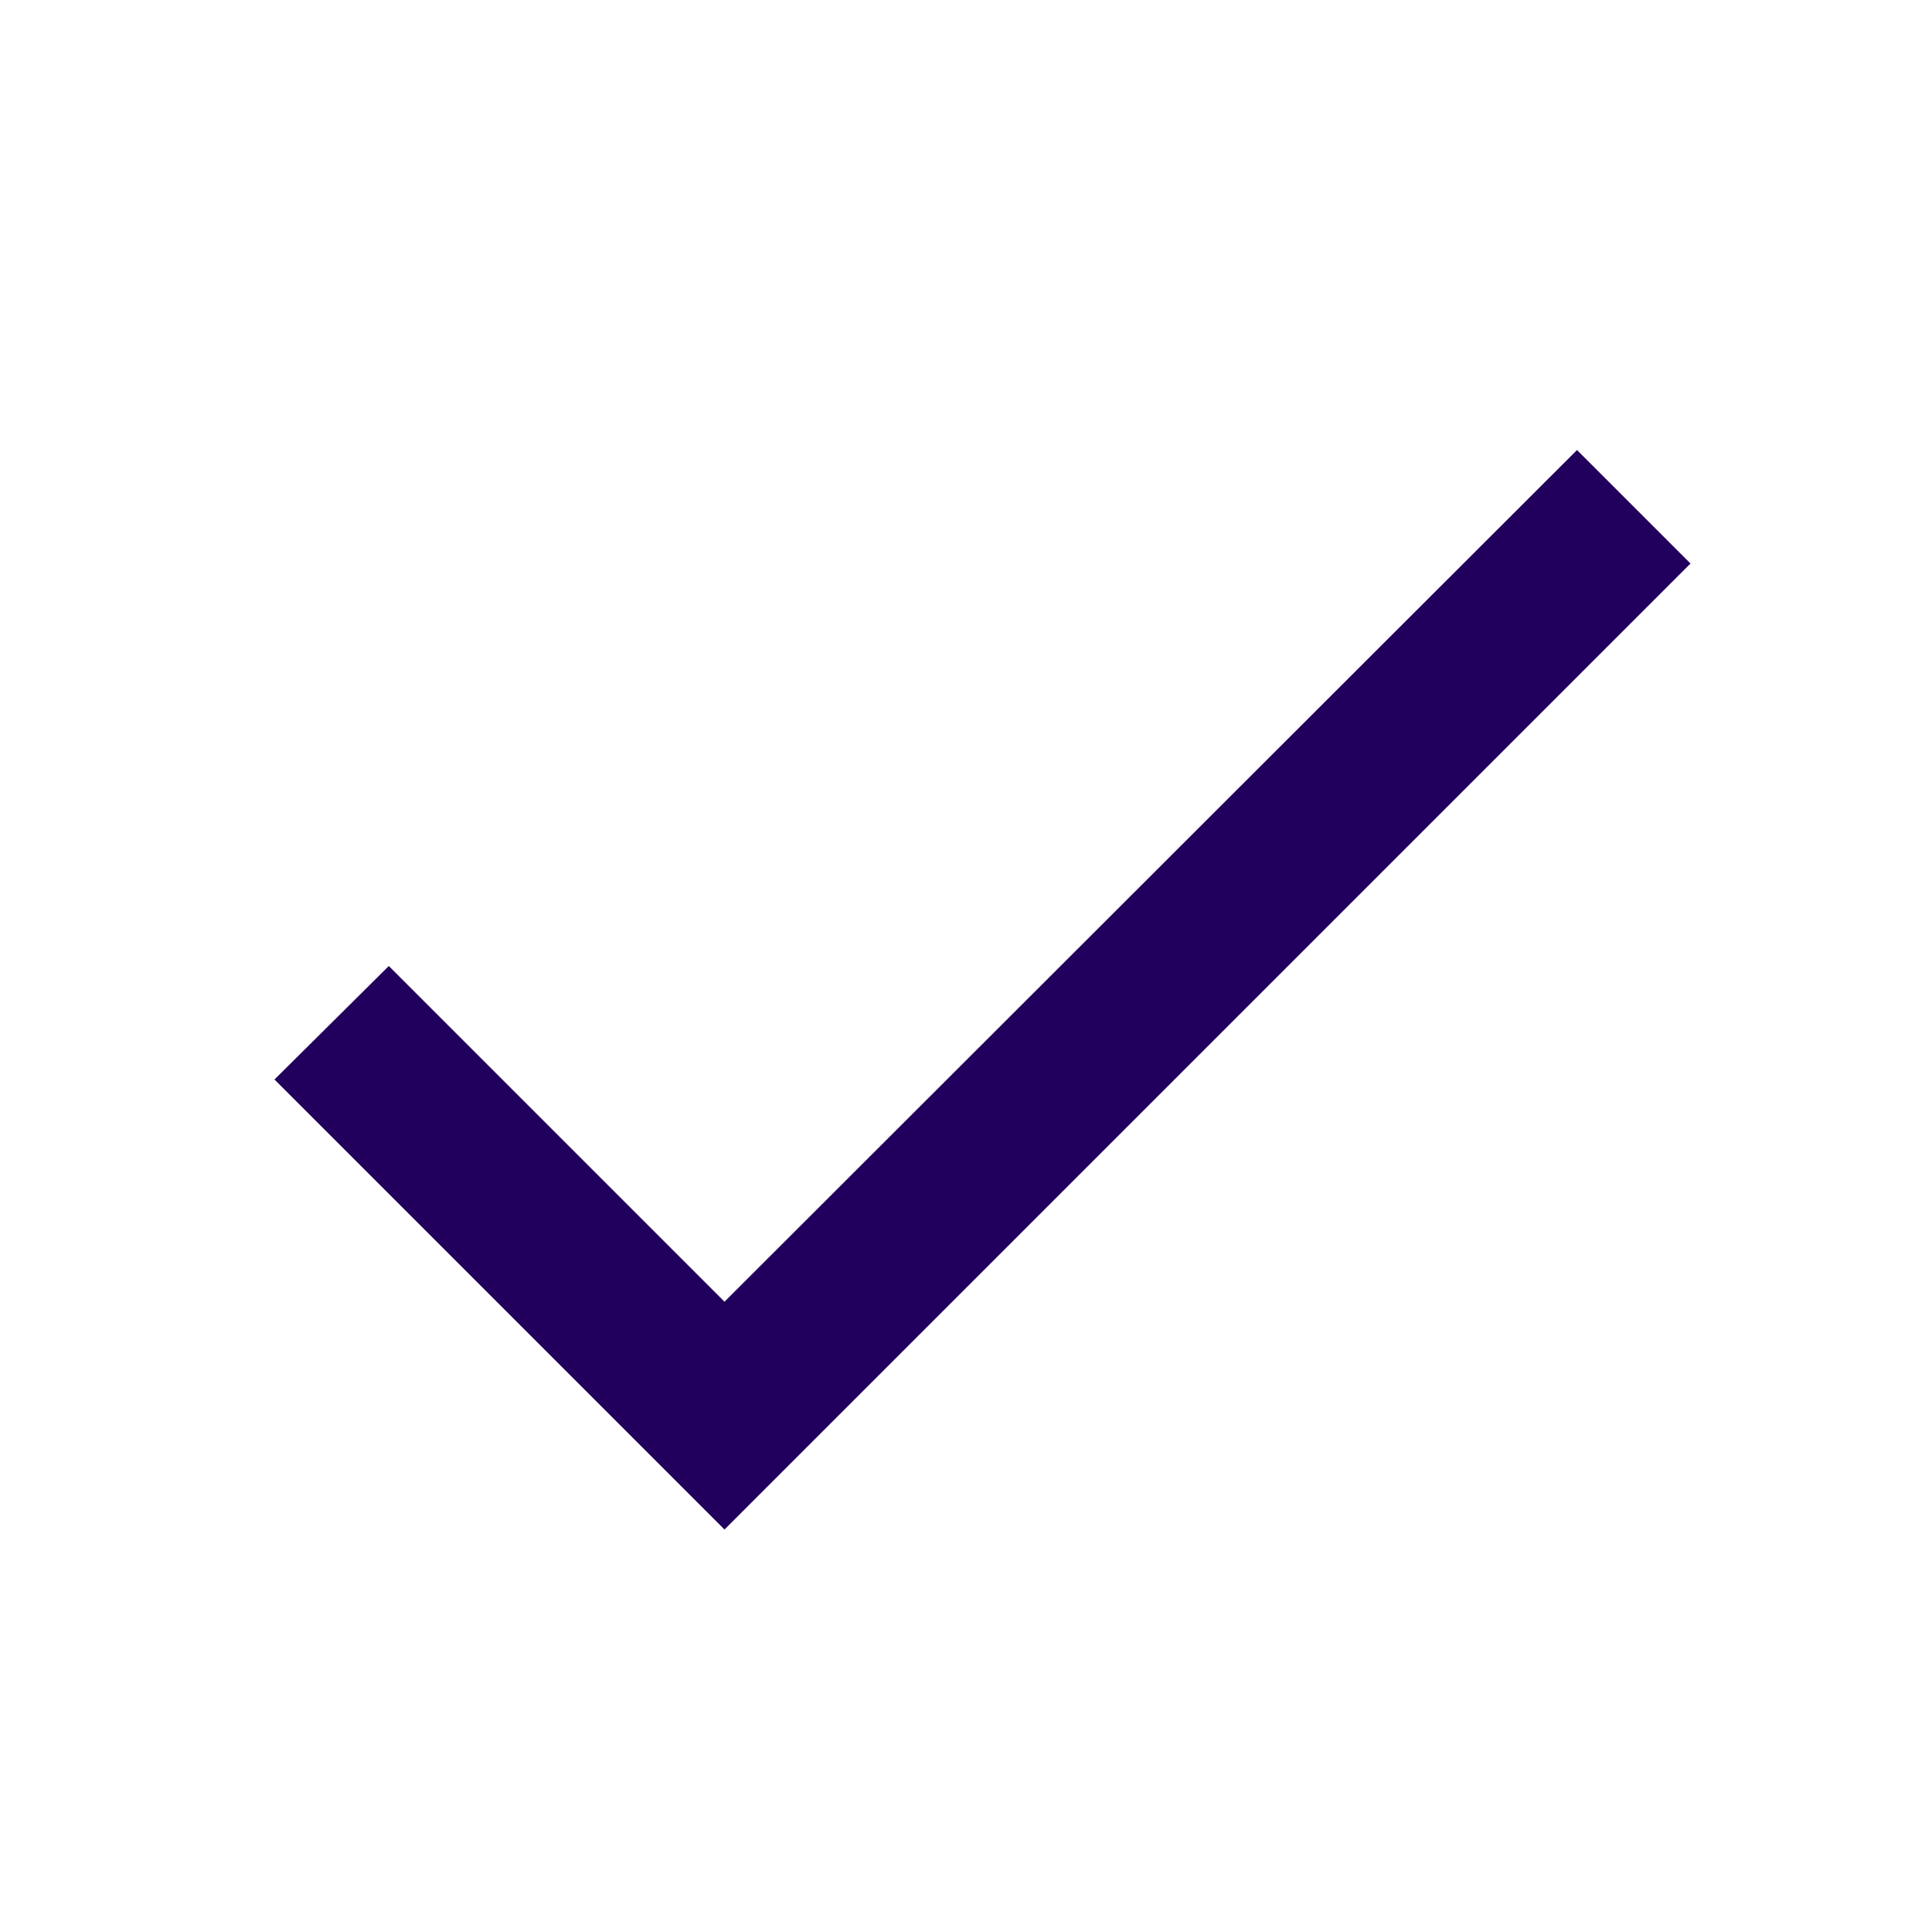
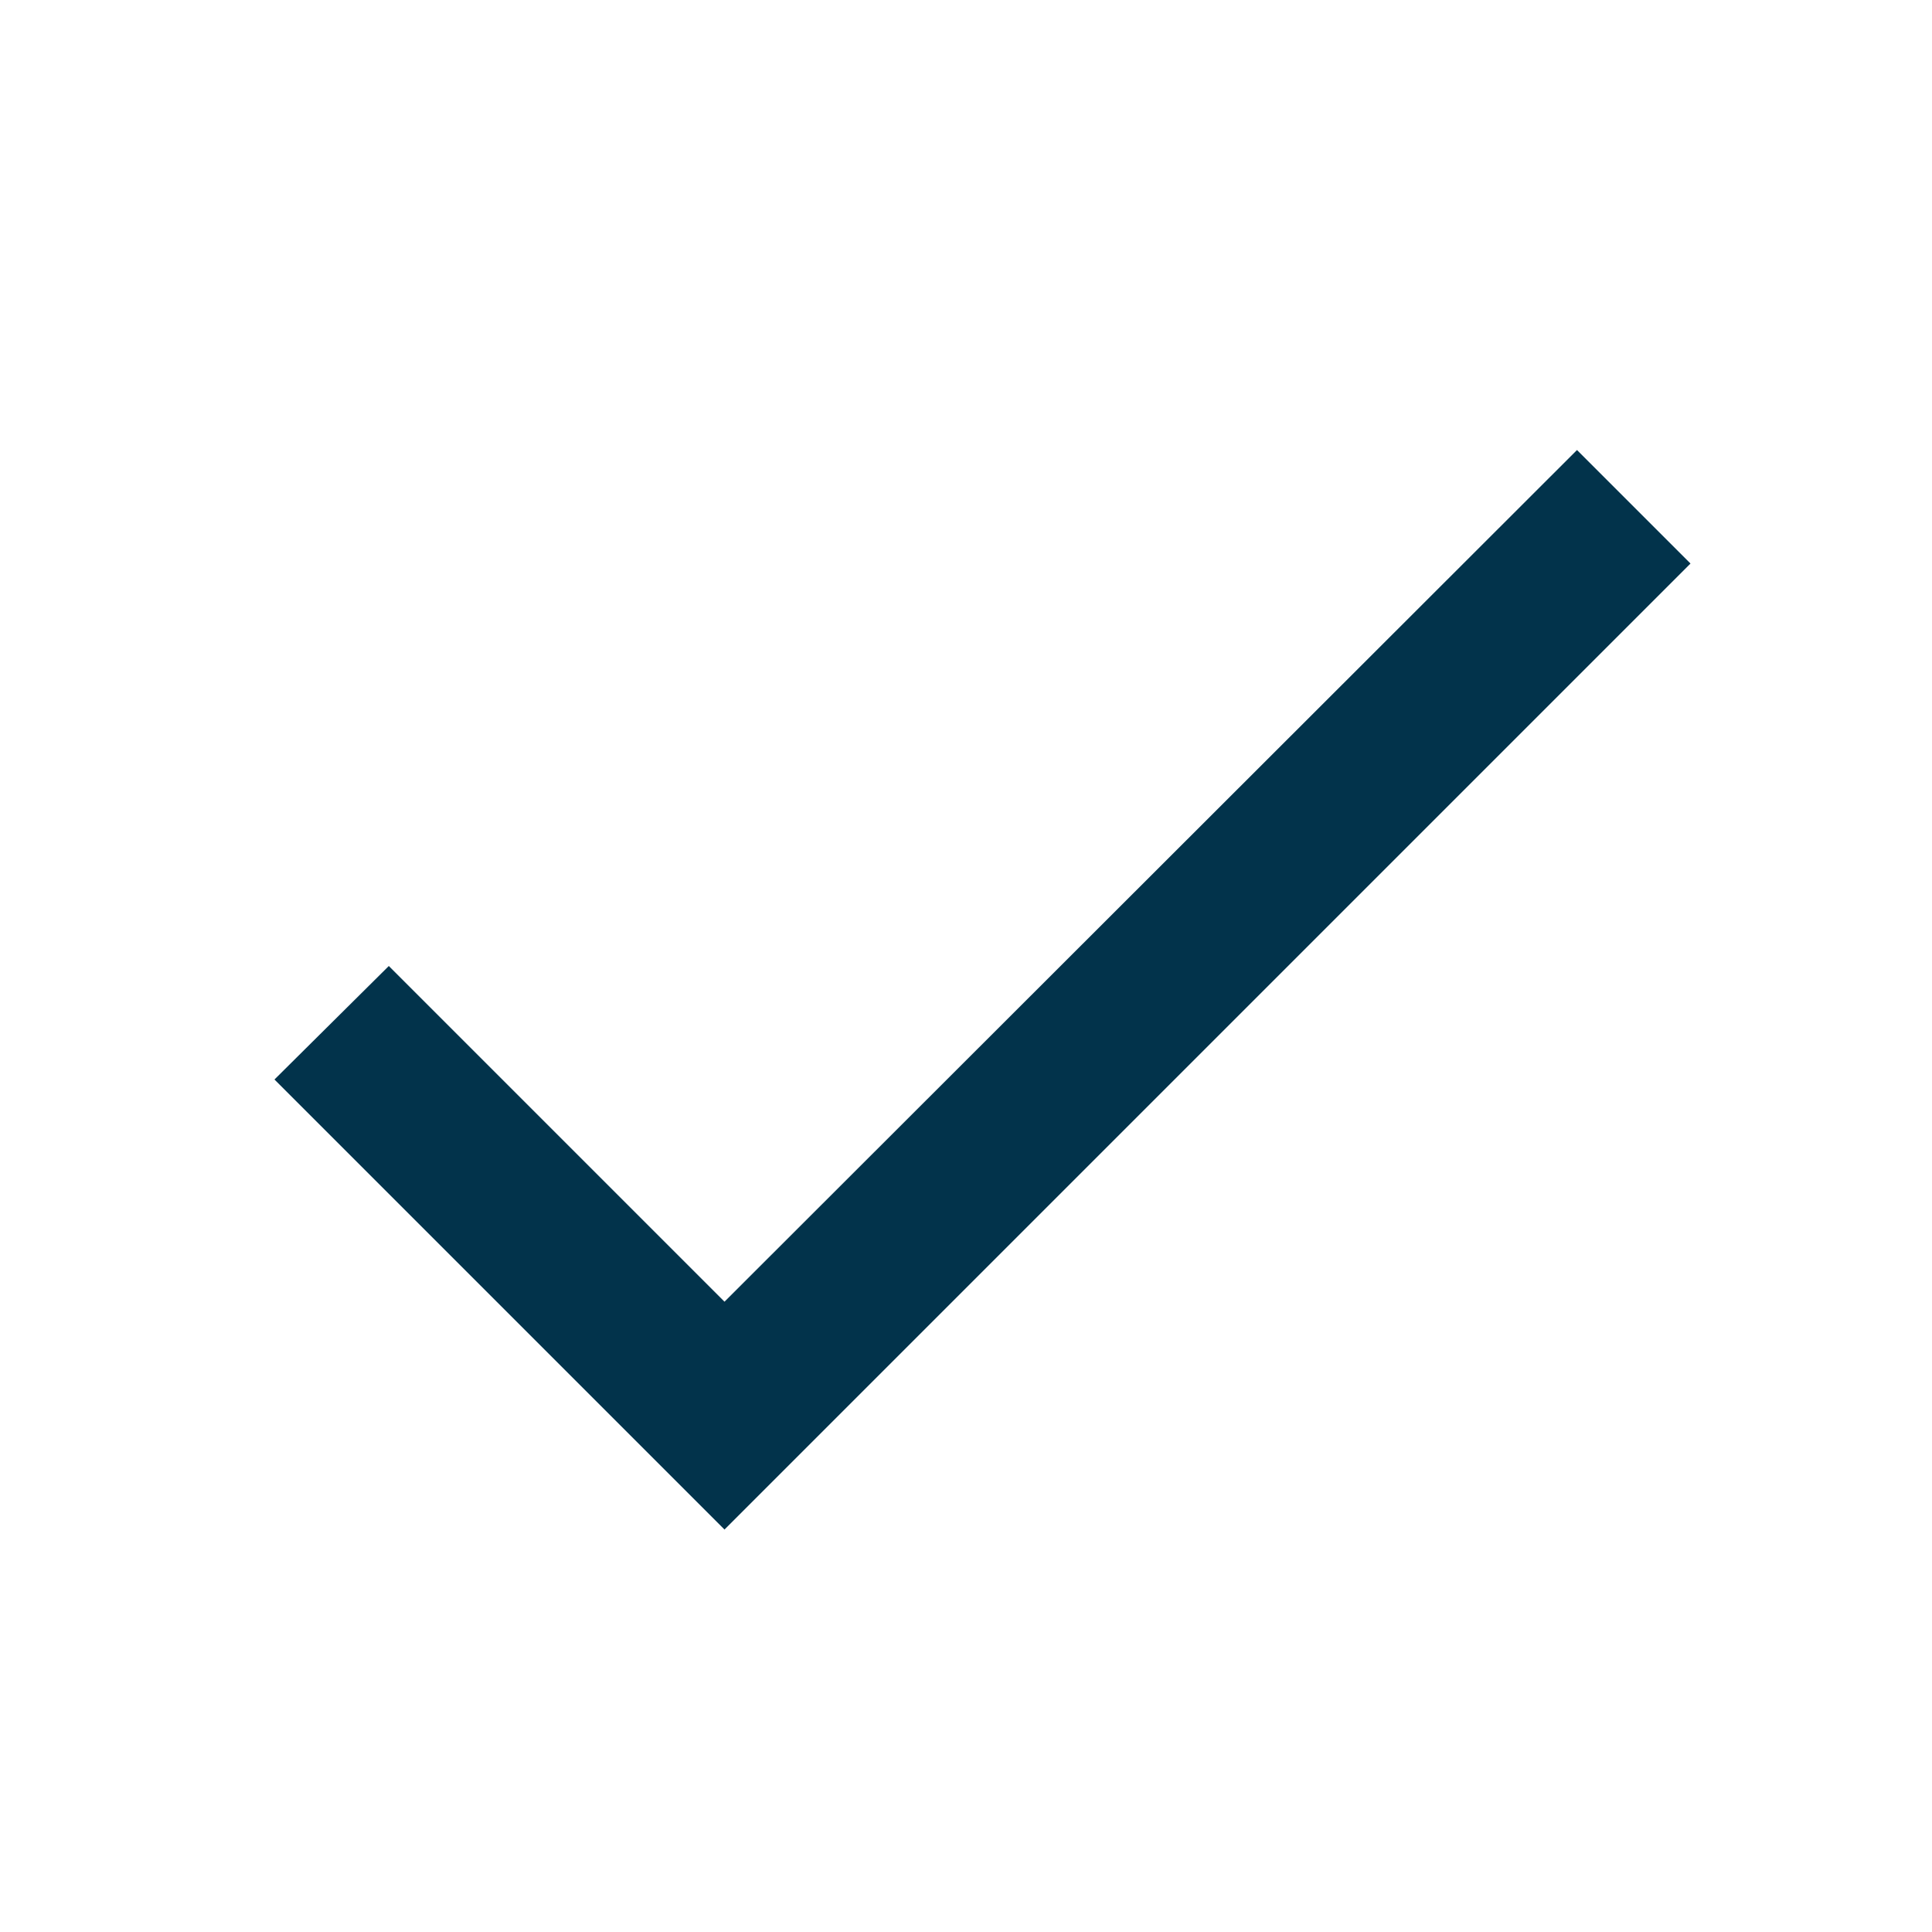
<svg xmlns="http://www.w3.org/2000/svg" width="16" height="16" viewBox="0 0 16 16" fill="none">
-   <path d="M6 10.78L3.22 8L2.273 8.94L6 12.667L14 4.667L13.06 3.727L6 10.78Z" fill="#21005D" />
+   <path d="M6 10.78L3.22 8L2.273 8.94L6 12.667L14 4.667L13.06 3.727L6 10.78Z" fill="#02334b" />
</svg>
